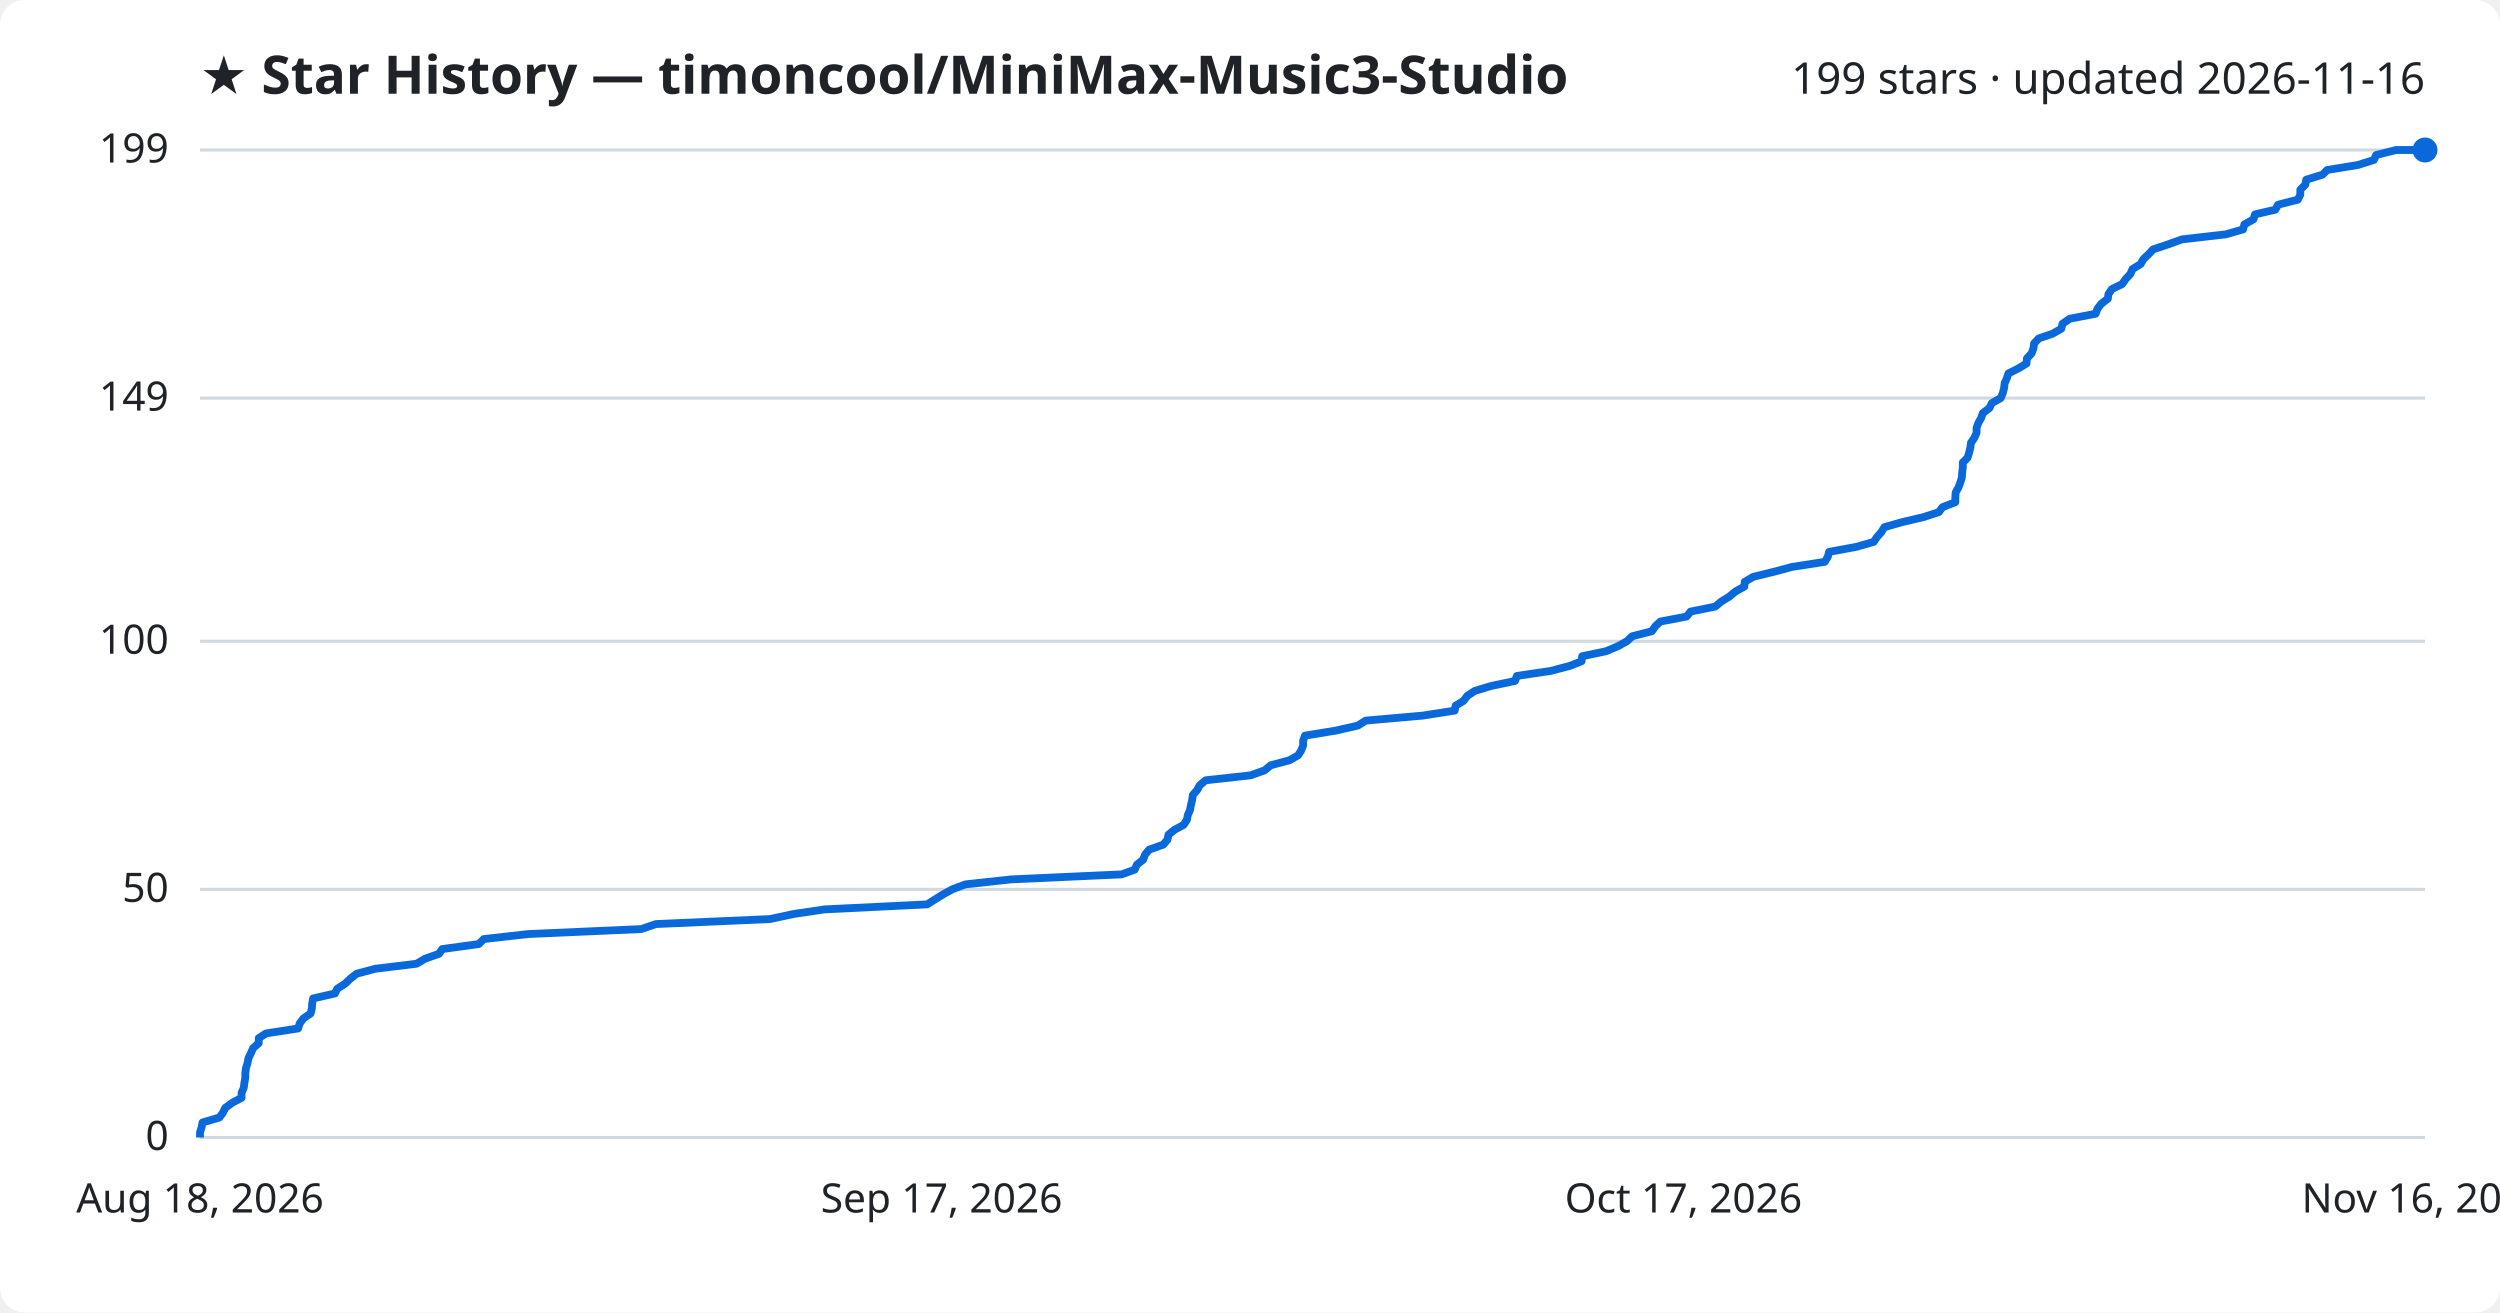
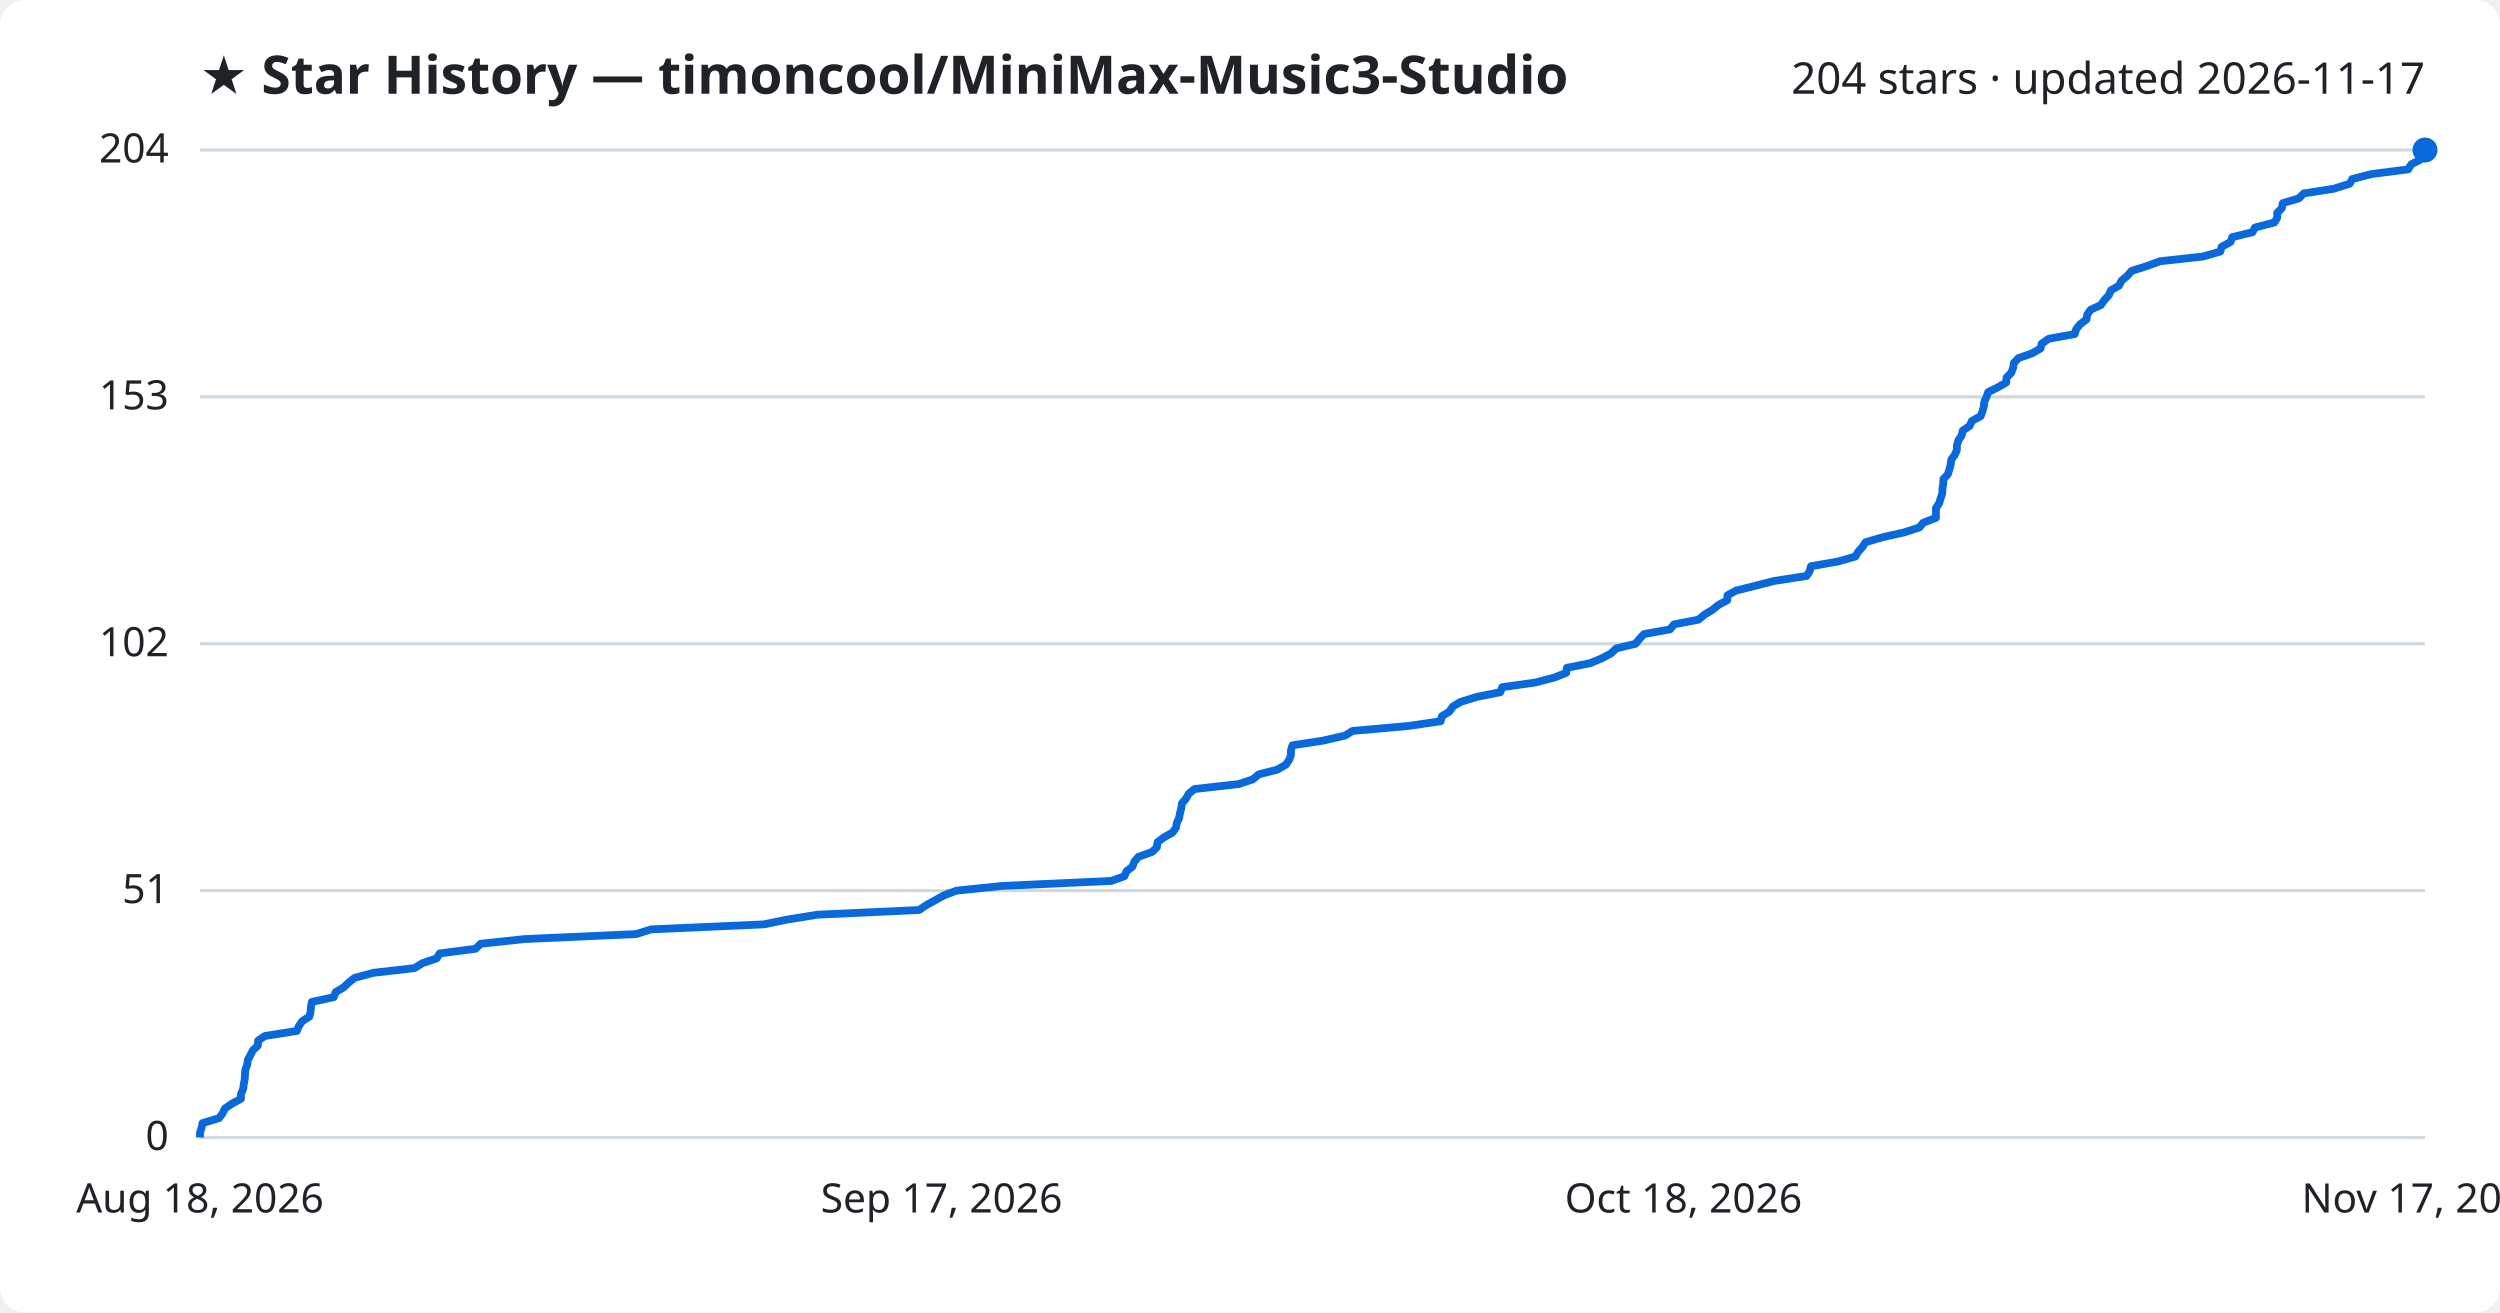
<svg xmlns="http://www.w3.org/2000/svg" viewBox="0 0 800 420" font-family="Segoe UI, sans-serif">
  <rect width="800" height="420" fill="#ffffff" rx="8" />
  <text x="64" y="30" fill="#1f2328" font-size="17" font-weight="700">★ Star History — timoncool/MiniMax-Music3-Studio</text>
-   <text x="776" y="30" fill="#1f2328" font-size="14" text-anchor="end">199 stars · updated 2026-11-16</text>
+   <text x="776" y="30" fill="#1f2328" font-size="14" text-anchor="end">204 stars · updated 2026-11-17</text>
  <line x1="64" y1="364.0" x2="776" y2="364.0" stroke="#d1d9e0" stroke-width="1" />
  <text x="54" y="368.0" fill="#1f2328" font-size="13" text-anchor="end">0</text>
-   <line x1="64" y1="284.6" x2="776" y2="284.6" stroke="#d1d9e0" stroke-width="1" />
-   <text x="54" y="288.6" fill="#1f2328" font-size="13" text-anchor="end">50</text>
-   <line x1="64" y1="205.2" x2="776" y2="205.2" stroke="#d1d9e0" stroke-width="1" />
-   <text x="54" y="209.2" fill="#1f2328" font-size="13" text-anchor="end">100</text>
-   <line x1="64" y1="127.4" x2="776" y2="127.4" stroke="#d1d9e0" stroke-width="1" />
-   <text x="54" y="131.4" fill="#1f2328" font-size="13" text-anchor="end">149</text>
+   <line x1="64" y1="285.0" x2="776" y2="285.0" stroke="#d1d9e0" stroke-width="1" />
+   <text x="54" y="289.0" fill="#1f2328" font-size="13" text-anchor="end">51</text>
+   <line x1="64" y1="206.0" x2="776" y2="206.0" stroke="#d1d9e0" stroke-width="1" />
+   <text x="54" y="210.0" fill="#1f2328" font-size="13" text-anchor="end">102</text>
+   <line x1="64" y1="127.0" x2="776" y2="127.0" stroke="#d1d9e0" stroke-width="1" />
+   <text x="54" y="131.0" fill="#1f2328" font-size="13" text-anchor="end">153</text>
  <line x1="64" y1="48.0" x2="776" y2="48.0" stroke="#d1d9e0" stroke-width="1" />
-   <text x="54" y="52.0" fill="#1f2328" font-size="13" text-anchor="end">199</text>
-   <path d="M64.0,364.0 L64.0,362.4 L64.5,360.8 L64.8,359.2 L70.2,357.6 L71.3,356.1 L72.1,354.5 L74.3,352.9 L77.3,351.3 L77.3,349.7 L78.0,348.1 L78.2,346.5 L78.5,344.9 L78.5,343.4 L78.7,341.8 L79.2,340.2 L79.5,338.6 L80.3,337.0 L81.0,335.4 L82.8,333.8 L82.8,332.2 L85.1,330.7 L95.4,329.1 L95.9,327.5 L97.1,325.9 L99.4,324.3 L99.8,322.7 L99.9,321.1 L100.2,319.5 L107.2,317.9 L107.9,316.4 L110.4,314.8 L112.1,313.2 L114.1,311.6 L120.1,310.0 L133.3,308.4 L136.0,306.8 L140.5,305.2 L141.5,303.7 L153.2,302.1 L154.8,300.5 L169.0,298.9 L205.2,297.3 L209.9,295.7 L246.4,294.1 L253.8,292.5 L263.9,291.0 L296.7,289.4 L299.2,287.8 L301.8,286.2 L304.7,284.6 L308.9,283.0 L323.6,281.4 L358.9,279.8 L363.1,278.3 L363.8,276.7 L365.8,275.1 L366.4,273.5 L367.7,271.9 L372.2,270.3 L373.6,268.7 L373.9,267.1 L375.9,265.5 L378.7,264.0 L379.8,262.4 L380.1,260.8 L380.8,259.2 L381.1,257.6 L381.5,256.0 L381.7,254.4 L383.1,252.8 L383.9,251.3 L385.8,249.7 L400.2,248.1 L404.7,246.5 L406.6,244.9 L412.6,243.3 L415.4,241.7 L416.4,240.1 L417.0,238.6 L417.0,237.0 L417.6,235.4 L427.4,233.8 L434.5,232.2 L437.0,230.6 L455.2,229.0 L465.5,227.4 L465.8,225.8 L468.3,224.3 L469.5,222.7 L471.9,221.1 L477.2,219.5 L484.8,217.9 L485.4,216.3 L496.2,214.7 L502.3,213.1 L506.1,211.6 L506.3,210.0 L513.9,208.4 L517.7,206.8 L520.6,205.2 L522.3,203.6 L528.6,202.0 L529.7,200.4 L531.3,198.9 L539.7,197.3 L541.0,195.7 L548.9,194.1 L550.8,192.5 L553.4,190.9 L555.3,189.3 L558.2,187.7 L558.3,186.2 L561.0,184.6 L567.5,183.0 L573.5,181.4 L583.9,179.8 L584.9,178.2 L585.3,176.6 L594.0,175.0 L599.6,173.4 L600.6,171.9 L602.0,170.3 L603.0,168.7 L608.6,167.1 L615.4,165.5 L620.4,163.9 L621.6,162.3 L625.7,160.7 L625.7,159.2 L625.8,157.6 L626.7,156.0 L627.3,154.4 L627.8,152.8 L627.9,151.2 L628.1,149.6 L628.1,148.0 L629.6,146.5 L630.1,144.9 L630.5,143.3 L630.7,141.7 L631.8,140.1 L632.5,138.5 L632.5,136.9 L633.1,135.3 L634.0,133.7 L634.5,132.2 L636.6,130.6 L637.4,129.0 L640.2,127.4 L640.9,125.8 L641.3,124.2 L641.5,122.6 L642.2,121.0 L642.7,119.5 L645.9,117.9 L648.5,116.3 L648.6,114.7 L650.1,113.1 L650.7,111.5 L650.9,109.9 L652.4,108.3 L656.8,106.8 L659.6,105.2 L660.0,103.6 L662.3,102.0 L670.6,100.4 L671.2,98.8 L672.4,97.2 L674.5,95.6 L674.7,94.1 L675.8,92.5 L679.1,90.9 L680.2,89.3 L681.7,87.7 L682.4,86.1 L685.0,84.5 L685.9,82.9 L687.6,81.3 L689.0,79.8 L693.8,78.2 L698.2,76.6 L712.2,75.0 L717.8,73.4 L718.2,71.8 L721.1,70.2 L721.6,68.6 L728.1,67.1 L729.0,65.5 L735.3,63.9 L736.1,62.3 L736.1,60.7 L737.7,59.1 L738.0,57.5 L743.2,55.9 L744.7,54.4 L754.5,52.8 L759.6,51.2 L760.4,49.6 L766.7,48.0 L776.0,48.0" fill="none" stroke="#0969da" stroke-width="2.5" stroke-linejoin="round" />
+   <text x="54" y="52.0" fill="#1f2328" font-size="13" text-anchor="end">204</text>
+   <path d="M64.0,364.0 L64.0,362.5 L64.5,360.9 L64.8,359.4 L70.1,357.8 L71.2,356.3 L72.0,354.7 L74.2,353.2 L77.1,351.6 L77.1,350.1 L77.8,348.5 L78.0,347.0 L78.3,345.4 L78.4,343.9 L78.5,342.3 L79.1,340.8 L79.3,339.2 L80.1,337.7 L80.9,336.1 L82.5,334.6 L82.6,333.0 L84.8,331.5 L95.0,329.9 L95.6,328.4 L96.7,326.8 L99.0,325.3 L99.4,323.7 L99.5,322.2 L99.8,320.6 L106.8,319.1 L107.4,317.5 L109.9,316.0 L111.6,314.4 L113.5,312.9 L119.5,311.3 L132.6,309.8 L135.2,308.2 L139.7,306.7 L140.7,305.1 L152.2,303.6 L153.8,302.0 L167.9,300.5 L203.6,298.9 L208.3,297.4 L244.4,295.8 L251.7,294.3 L261.6,292.7 L294.1,291.2 L296.5,289.6 L299.2,288.1 L302.1,286.5 L306.1,285.0 L320.7,283.5 L355.6,281.9 L359.8,280.4 L360.5,278.8 L362.4,277.3 L363.0,275.7 L364.3,274.2 L368.7,272.6 L370.2,271.1 L370.4,269.5 L372.4,268.0 L375.2,266.4 L376.3,264.9 L376.6,263.3 L377.3,261.8 L377.6,260.2 L378.0,258.7 L378.2,257.1 L379.5,255.6 L380.4,254.0 L382.2,252.5 L396.4,250.9 L400.9,249.4 L402.8,247.8 L408.7,246.3 L411.5,244.7 L412.5,243.2 L413.1,241.6 L413.1,240.1 L413.6,238.5 L423.4,237.0 L430.4,235.4 L432.8,233.9 L450.8,232.3 L461.0,230.8 L461.4,229.2 L463.8,227.7 L464.9,226.1 L467.4,224.6 L472.6,223.0 L480.1,221.5 L480.7,219.9 L491.3,218.4 L497.4,216.8 L501.2,215.3 L501.4,213.7 L508.9,212.2 L512.7,210.6 L515.5,209.1 L517.2,207.5 L523.4,206.0 L524.6,204.5 L526.1,202.9 L534.4,201.4 L535.7,199.8 L543.5,198.3 L545.4,196.7 L547.9,195.2 L549.9,193.6 L552.7,192.1 L552.8,190.5 L555.5,189.0 L561.9,187.4 L567.8,185.9 L578.1,184.3 L579.1,182.8 L579.5,181.2 L588.1,179.7 L593.7,178.1 L594.6,176.6 L596.0,175.0 L597.0,173.5 L602.5,171.9 L609.2,170.4 L614.2,168.8 L615.4,167.3 L619.5,165.7 L619.5,164.2 L619.5,162.6 L620.5,161.1 L621.0,159.5 L621.5,158.0 L621.6,156.4 L621.8,154.9 L621.9,153.3 L623.3,151.8 L623.8,150.2 L624.2,148.7 L624.4,147.1 L625.5,145.6 L626.2,144.0 L626.2,142.5 L626.7,140.9 L627.7,139.4 L628.1,137.8 L630.3,136.3 L631.0,134.7 L633.8,133.2 L634.4,131.6 L634.8,130.1 L635.0,128.5 L635.7,127.0 L636.2,125.5 L639.4,123.9 L642.0,122.4 L642.1,120.8 L643.6,119.3 L644.2,117.7 L644.4,116.2 L645.9,114.6 L650.2,113.1 L653.0,111.5 L653.3,110.0 L655.6,108.4 L663.9,106.9 L664.4,105.3 L665.6,103.8 L667.7,102.2 L667.9,100.7 L669.0,99.1 L672.3,97.6 L673.4,96.0 L674.8,94.5 L675.5,92.9 L678.1,91.4 L678.9,89.8 L680.7,88.3 L682.1,86.7 L686.8,85.2 L691.2,83.6 L704.9,82.1 L710.5,80.5 L710.9,79.0 L713.8,77.4 L714.3,75.9 L720.8,74.3 L721.6,72.8 L727.8,71.2 L728.7,69.7 L728.7,68.1 L730.2,66.6 L730.5,65.0 L735.6,63.5 L737.2,61.9 L746.8,60.4 L751.9,58.8 L752.7,57.3 L758.9,55.7 L770.6,54.2 L771.6,52.6 L774.5,51.1 L774.7,49.5 L775.9,48.0 L776.0,48.0" fill="none" stroke="#0969da" stroke-width="2.5" stroke-linejoin="round" />
  <circle cx="776.0" cy="48.0" r="4" fill="#0969da" />
  <text x="64.0" y="388" fill="#1f2328" font-size="13" text-anchor="middle">Aug 18, 2026</text>
  <text x="301.3" y="388" fill="#1f2328" font-size="13" text-anchor="middle">Sep 17, 2026</text>
-   <text x="538.7" y="388" fill="#1f2328" font-size="13" text-anchor="middle">Oct 17, 2026</text>
-   <text x="776.0" y="388" fill="#1f2328" font-size="13" text-anchor="middle">Nov 16, 2026</text>
+   <text x="538.7" y="388" fill="#1f2328" font-size="13" text-anchor="middle">Oct 18, 2026</text>
+   <text x="776.0" y="388" fill="#1f2328" font-size="13" text-anchor="middle">Nov 17, 2026</text>
</svg>
